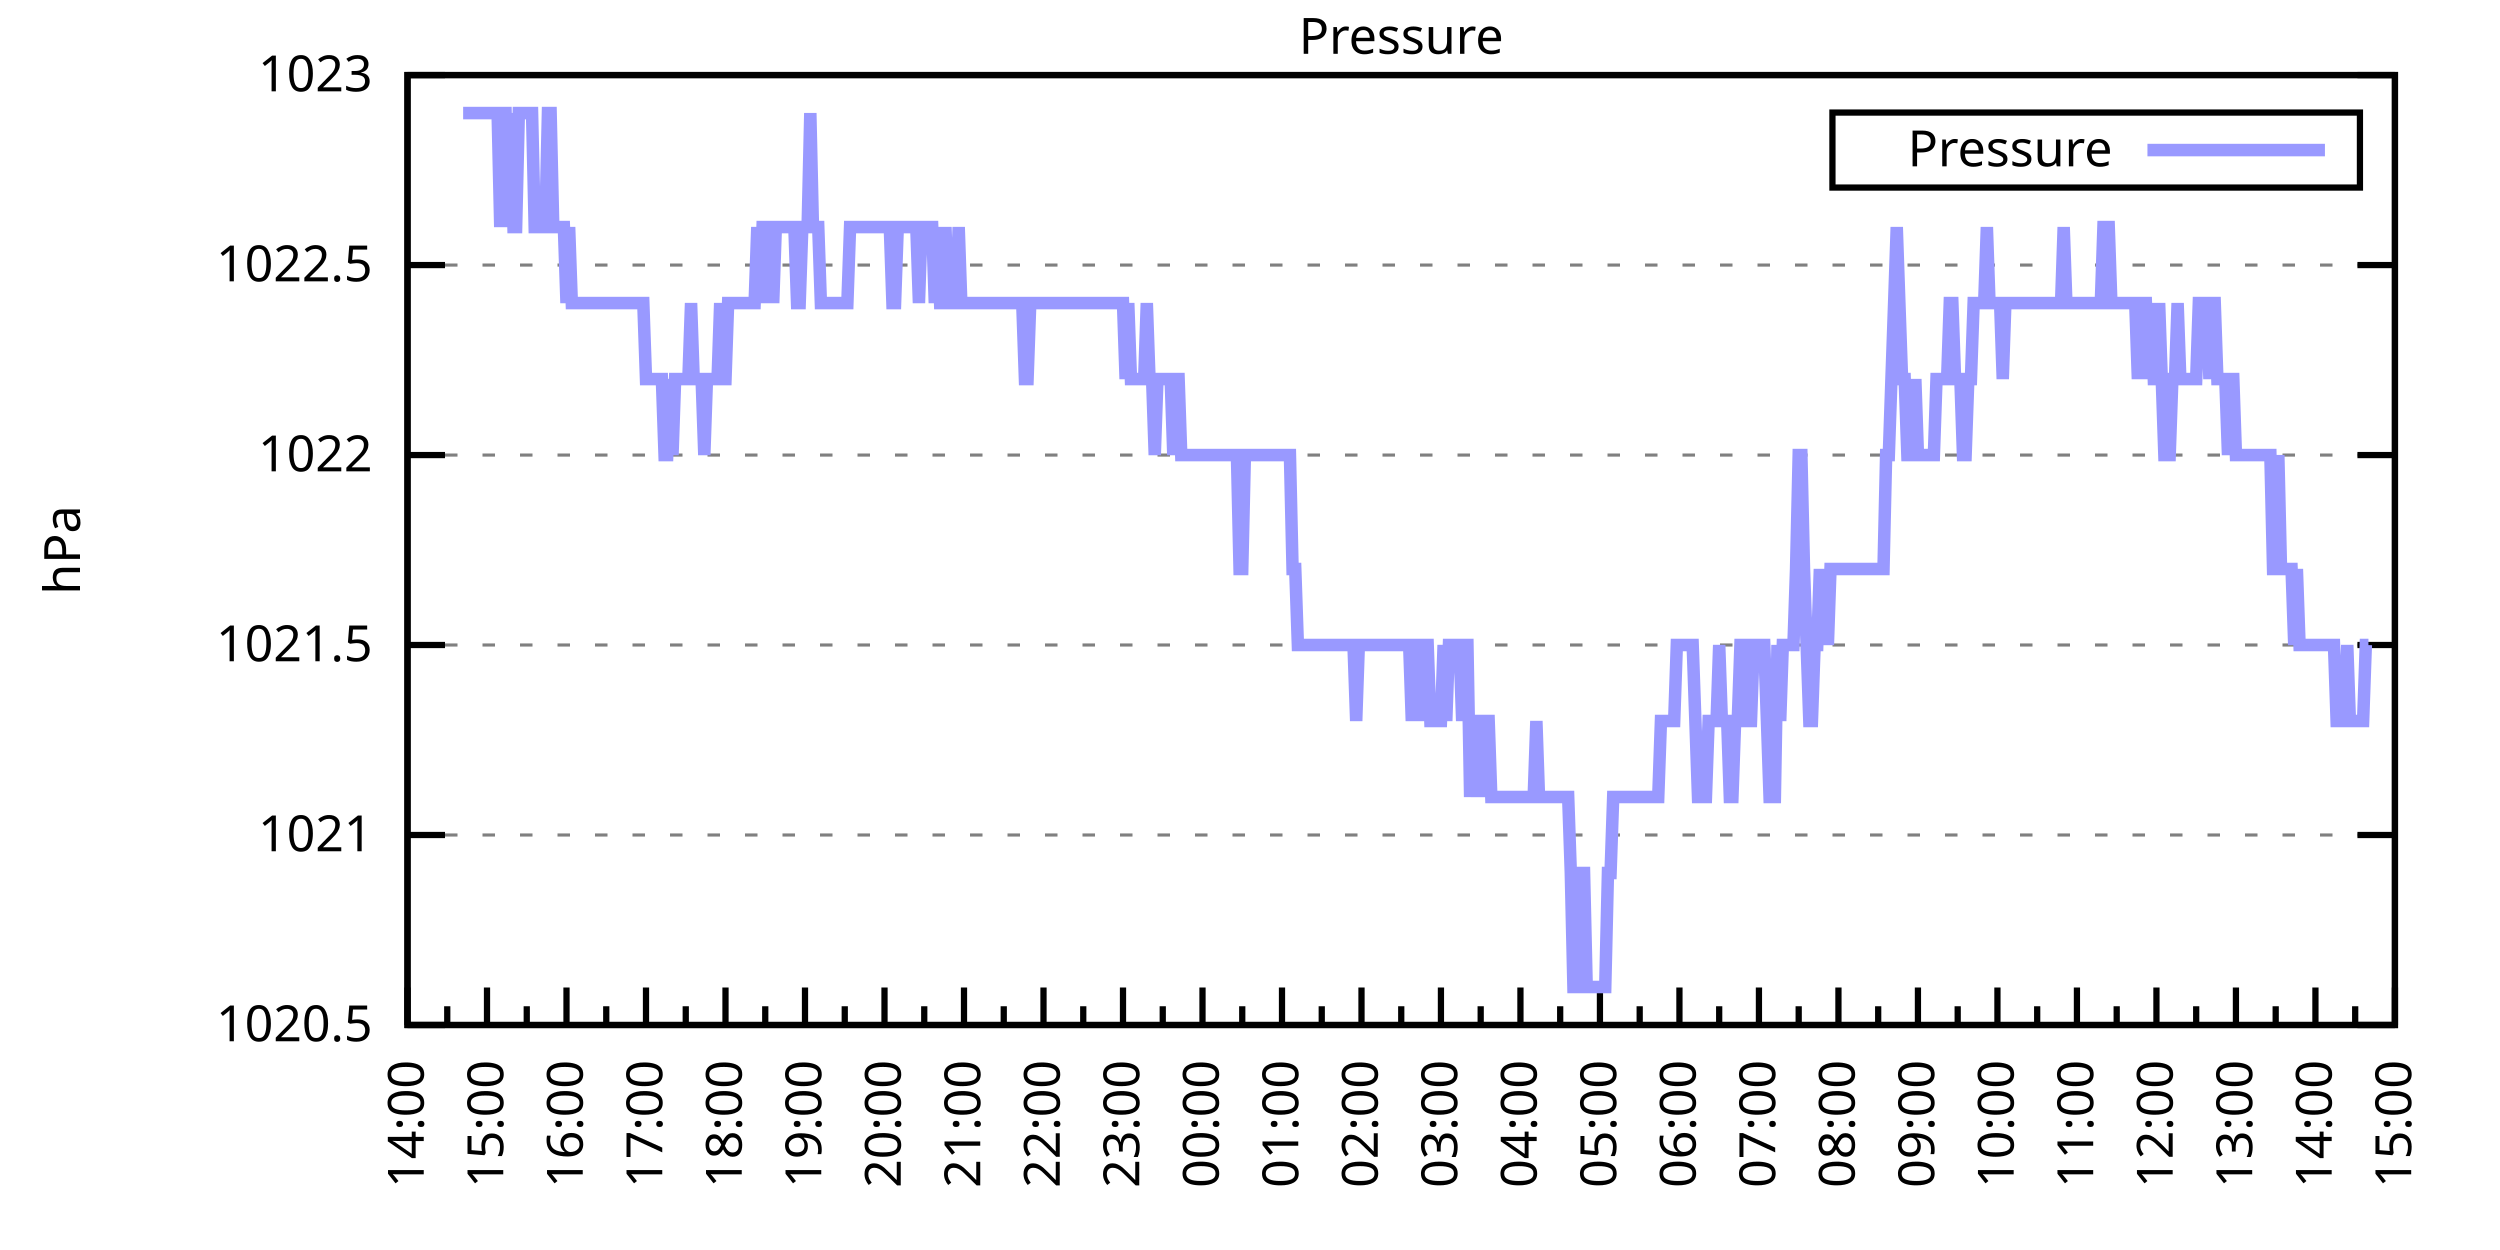
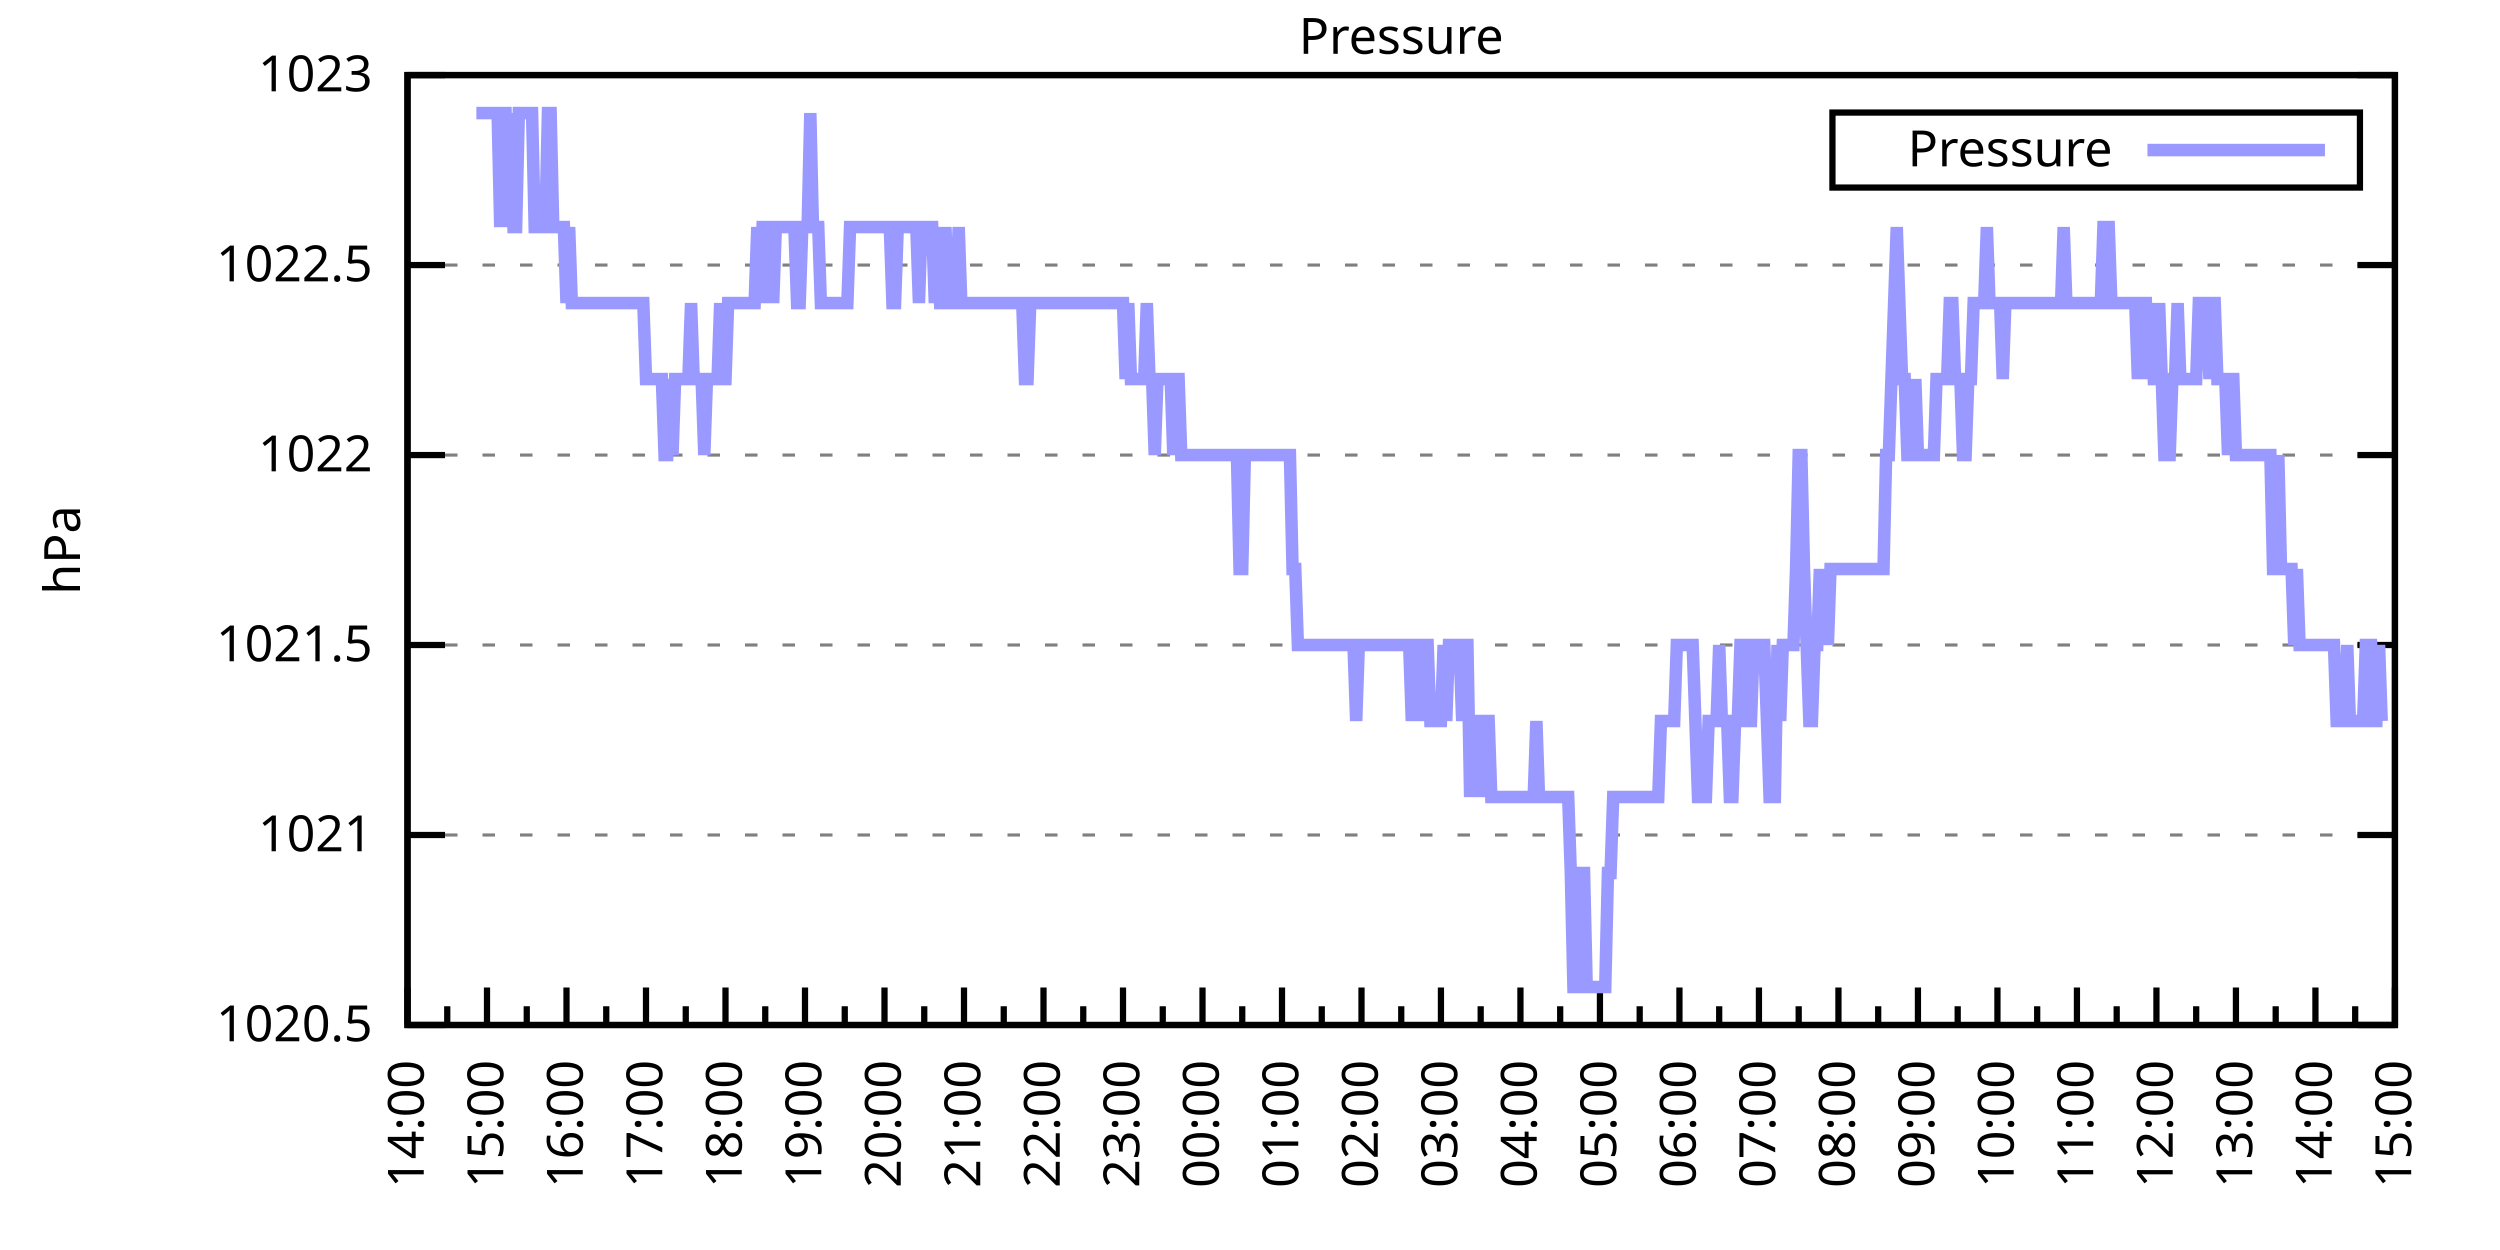
<svg xmlns="http://www.w3.org/2000/svg" xmlns:xlink="http://www.w3.org/1999/xlink" width="400" height="200" viewBox="0 0 400 200">
  <g id="gnuplot_canvas">
    <rect x="0" y="0" width="400" height="200" fill="none" />
    <defs>
      <circle id="gpDot" r="0.5" stroke-width="0.5" stroke="currentColor" />
      <path id="gpPt0" stroke-width="0.333" stroke="currentColor" d="M-1,0 h2 M0,-1 v2" />
      <path id="gpPt1" stroke-width="0.333" stroke="currentColor" d="M-1,-1 L1,1 M1,-1 L-1,1" />
      <path id="gpPt2" stroke-width="0.333" stroke="currentColor" d="M-1,0 L1,0 M0,-1 L0,1 M-1,-1 L1,1 M-1,1 L1,-1" />
      <rect id="gpPt3" stroke-width="0.333" stroke="currentColor" x="-1" y="-1" width="2" height="2" />
      <rect id="gpPt4" stroke-width="0.333" stroke="currentColor" fill="currentColor" x="-1" y="-1" width="2" height="2" />
      <circle id="gpPt5" stroke-width="0.333" stroke="currentColor" cx="0" cy="0" r="1" />
      <use xlink:href="#gpPt5" id="gpPt6" fill="currentColor" stroke="none" />
      <path id="gpPt7" stroke-width="0.333" stroke="currentColor" d="M0,-1.33 L-1.33,0.67 L1.33,0.67 z" />
      <use xlink:href="#gpPt7" id="gpPt8" fill="currentColor" stroke="none" />
      <use xlink:href="#gpPt7" id="gpPt9" stroke="currentColor" transform="rotate(180)" />
      <use xlink:href="#gpPt9" id="gpPt10" fill="currentColor" stroke="none" />
      <use xlink:href="#gpPt3" id="gpPt11" stroke="currentColor" transform="rotate(45)" />
      <use xlink:href="#gpPt11" id="gpPt12" fill="currentColor" stroke="none" />
      <path id="gpPt13" stroke-width="0.333" stroke="currentColor" d="M0,1.330 L1.265,0.411 L0.782,-1.067 L-0.782,-1.076 L-1.265,0.411 z" />
      <use xlink:href="#gpPt13" id="gpPt14" fill="currentColor" stroke="none" />
      <filter id="textbox" filterUnits="objectBoundingBox" x="0" y="0" height="1" width="1">
        <feFlood flood-color="white" flood-opacity="1" result="bgnd" />
        <feComposite in="SourceGraphic" in2="bgnd" operator="atop" />
      </filter>
      <filter id="greybox" filterUnits="objectBoundingBox" x="0" y="0" height="1" width="1">
        <feFlood flood-color="lightgrey" flood-opacity="1" result="grey" />
        <feComposite in="SourceGraphic" in2="grey" operator="atop" />
      </filter>
    </defs>
    <g fill="none" color="white" stroke="currentColor" stroke-width="1.00" stroke-linecap="butt" stroke-linejoin="miter">
</g>
    <g fill="none" color="black" stroke="currentColor" stroke-width="1.00" stroke-linecap="butt" stroke-linejoin="miter">
      <g stroke="none" shape-rendering="crispEdges">
        <polygon fill="rgb(255, 255, 255)" points="65.20,164.00 383.18,164.00 383.18,12.02 65.20,12.02 " />
      </g>
    </g>
    <g fill="none" color="black" stroke="currentColor" stroke-width="1.00" stroke-linecap="butt" stroke-linejoin="miter">
</g>
    <g fill="none" color="black" stroke="black" stroke-width="0.50" stroke-linecap="butt" stroke-linejoin="miter">
</g>
    <g fill="none" color="gray" stroke="currentColor" stroke-width="0.50" stroke-linecap="butt" stroke-linejoin="miter">
      <path stroke="gray" stroke-dasharray="2,4" class="gridline" d="M65.20,164.00 L383.19,164.00  " />
    </g>
    <g fill="none" color="gray" stroke="gray" stroke-width="1.00" stroke-linecap="butt" stroke-linejoin="miter">
</g>
    <g fill="none" color="black" stroke="currentColor" stroke-width="1.00" stroke-linecap="butt" stroke-linejoin="miter">
      <path stroke="black" d="M65.20,164.00 L71.20,164.00 M383.19,164.00 L377.19,164.00  " />
      <g transform="translate(59.60,166.60)" stroke="none" fill="black" font-family="Sans" font-size="8.00" text-anchor="end">
        <text>
          <tspan font-family="Sans"> 1020.5</tspan>
        </text>
      </g>
    </g>
    <g fill="none" color="black" stroke="currentColor" stroke-width="1.00" stroke-linecap="butt" stroke-linejoin="miter">
</g>
    <g fill="none" color="black" stroke="black" stroke-width="0.50" stroke-linecap="butt" stroke-linejoin="miter">
</g>
    <g fill="none" color="gray" stroke="currentColor" stroke-width="0.50" stroke-linecap="butt" stroke-linejoin="miter">
      <path stroke="gray" stroke-dasharray="2,4" class="gridline" d="M65.20,133.60 L383.19,133.60  " />
    </g>
    <g fill="none" color="gray" stroke="gray" stroke-width="1.00" stroke-linecap="butt" stroke-linejoin="miter">
</g>
    <g fill="none" color="black" stroke="currentColor" stroke-width="1.00" stroke-linecap="butt" stroke-linejoin="miter">
      <path stroke="black" d="M65.20,133.60 L71.20,133.60 M383.19,133.60 L377.19,133.60  " />
      <g transform="translate(59.60,136.20)" stroke="none" fill="black" font-family="Sans" font-size="8.00" text-anchor="end">
        <text>
          <tspan font-family="Sans"> 1021</tspan>
        </text>
      </g>
    </g>
    <g fill="none" color="black" stroke="currentColor" stroke-width="1.00" stroke-linecap="butt" stroke-linejoin="miter">
</g>
    <g fill="none" color="black" stroke="black" stroke-width="0.50" stroke-linecap="butt" stroke-linejoin="miter">
</g>
    <g fill="none" color="gray" stroke="currentColor" stroke-width="0.50" stroke-linecap="butt" stroke-linejoin="miter">
      <path stroke="gray" stroke-dasharray="2,4" class="gridline" d="M65.20,103.20 L383.19,103.20  " />
    </g>
    <g fill="none" color="gray" stroke="gray" stroke-width="1.00" stroke-linecap="butt" stroke-linejoin="miter">
</g>
    <g fill="none" color="black" stroke="currentColor" stroke-width="1.00" stroke-linecap="butt" stroke-linejoin="miter">
      <path stroke="black" d="M65.20,103.20 L71.20,103.20 M383.19,103.20 L377.19,103.20  " />
      <g transform="translate(59.60,105.80)" stroke="none" fill="black" font-family="Sans" font-size="8.00" text-anchor="end">
        <text>
          <tspan font-family="Sans"> 1021.5</tspan>
        </text>
      </g>
    </g>
    <g fill="none" color="black" stroke="currentColor" stroke-width="1.00" stroke-linecap="butt" stroke-linejoin="miter">
</g>
    <g fill="none" color="black" stroke="black" stroke-width="0.50" stroke-linecap="butt" stroke-linejoin="miter">
</g>
    <g fill="none" color="gray" stroke="currentColor" stroke-width="0.50" stroke-linecap="butt" stroke-linejoin="miter">
      <path stroke="gray" stroke-dasharray="2,4" class="gridline" d="M65.20,72.81 L383.19,72.81  " />
    </g>
    <g fill="none" color="gray" stroke="gray" stroke-width="1.00" stroke-linecap="butt" stroke-linejoin="miter">
</g>
    <g fill="none" color="black" stroke="currentColor" stroke-width="1.00" stroke-linecap="butt" stroke-linejoin="miter">
      <path stroke="black" d="M65.20,72.81 L71.20,72.81 M383.19,72.81 L377.19,72.81  " />
      <g transform="translate(59.60,75.41)" stroke="none" fill="black" font-family="Sans" font-size="8.00" text-anchor="end">
        <text>
          <tspan font-family="Sans"> 1022</tspan>
        </text>
      </g>
    </g>
    <g fill="none" color="black" stroke="currentColor" stroke-width="1.00" stroke-linecap="butt" stroke-linejoin="miter">
</g>
    <g fill="none" color="black" stroke="black" stroke-width="0.50" stroke-linecap="butt" stroke-linejoin="miter">
</g>
    <g fill="none" color="gray" stroke="currentColor" stroke-width="0.50" stroke-linecap="butt" stroke-linejoin="miter">
      <path stroke="gray" stroke-dasharray="2,4" class="gridline" d="M65.20,42.41 L383.19,42.41  " />
    </g>
    <g fill="none" color="gray" stroke="gray" stroke-width="1.00" stroke-linecap="butt" stroke-linejoin="miter">
</g>
    <g fill="none" color="black" stroke="currentColor" stroke-width="1.00" stroke-linecap="butt" stroke-linejoin="miter">
      <path stroke="black" d="M65.20,42.41 L71.20,42.41 M383.19,42.41 L377.19,42.41  " />
      <g transform="translate(59.60,45.01)" stroke="none" fill="black" font-family="Sans" font-size="8.00" text-anchor="end">
        <text>
          <tspan font-family="Sans"> 1022.5</tspan>
        </text>
      </g>
    </g>
    <g fill="none" color="black" stroke="currentColor" stroke-width="1.00" stroke-linecap="butt" stroke-linejoin="miter">
</g>
    <g fill="none" color="black" stroke="black" stroke-width="0.50" stroke-linecap="butt" stroke-linejoin="miter">
</g>
    <g fill="none" color="gray" stroke="currentColor" stroke-width="0.50" stroke-linecap="butt" stroke-linejoin="miter">
      <path stroke="gray" stroke-dasharray="2,4" class="gridline" d="M65.20,12.01 L383.19,12.01  " />
    </g>
    <g fill="none" color="gray" stroke="gray" stroke-width="1.00" stroke-linecap="butt" stroke-linejoin="miter">
</g>
    <g fill="none" color="black" stroke="currentColor" stroke-width="1.00" stroke-linecap="butt" stroke-linejoin="miter">
      <path stroke="black" d="M65.20,12.01 L71.20,12.01 M383.19,12.01 L377.19,12.01  " />
      <g transform="translate(59.60,14.61)" stroke="none" fill="black" font-family="Sans" font-size="8.00" text-anchor="end">
        <text>
          <tspan font-family="Sans"> 1023</tspan>
        </text>
      </g>
    </g>
    <g fill="none" color="black" stroke="currentColor" stroke-width="1.00" stroke-linecap="butt" stroke-linejoin="miter">
      <path stroke="black" d="M65.20,164.00 L65.20,158.00  " />
      <g transform="translate(67.80,169.60) rotate(270)" stroke="none" fill="black" font-family="Sans" font-size="8.00" text-anchor="end">
        <text>
          <tspan font-family="Sans">14:00</tspan>
        </text>
      </g>
    </g>
    <g fill="none" color="black" stroke="currentColor" stroke-width="1.00" stroke-linecap="butt" stroke-linejoin="miter">
      <path stroke="black" d="M71.56,164.00 L71.56,161.00 M77.92,164.00 L77.92,158.00  " />
      <g transform="translate(80.52,169.60) rotate(270)" stroke="none" fill="black" font-family="Sans" font-size="8.00" text-anchor="end">
        <text>
          <tspan font-family="Sans">15:00</tspan>
        </text>
      </g>
    </g>
    <g fill="none" color="black" stroke="currentColor" stroke-width="1.00" stroke-linecap="butt" stroke-linejoin="miter">
      <path stroke="black" d="M84.28,164.00 L84.28,161.00 M90.64,164.00 L90.64,158.00  " />
      <g transform="translate(93.24,169.60) rotate(270)" stroke="none" fill="black" font-family="Sans" font-size="8.00" text-anchor="end">
        <text>
          <tspan font-family="Sans">16:00</tspan>
        </text>
      </g>
    </g>
    <g fill="none" color="black" stroke="currentColor" stroke-width="1.00" stroke-linecap="butt" stroke-linejoin="miter">
      <path stroke="black" d="M97.00,164.00 L97.00,161.00 M103.36,164.00 L103.36,158.00  " />
      <g transform="translate(105.96,169.60) rotate(270)" stroke="none" fill="black" font-family="Sans" font-size="8.00" text-anchor="end">
        <text>
          <tspan font-family="Sans">17:00</tspan>
        </text>
      </g>
    </g>
    <g fill="none" color="black" stroke="currentColor" stroke-width="1.00" stroke-linecap="butt" stroke-linejoin="miter">
      <path stroke="black" d="M109.72,164.00 L109.72,161.00 M116.08,164.00 L116.08,158.00  " />
      <g transform="translate(118.68,169.60) rotate(270)" stroke="none" fill="black" font-family="Sans" font-size="8.00" text-anchor="end">
        <text>
          <tspan font-family="Sans">18:00</tspan>
        </text>
      </g>
    </g>
    <g fill="none" color="black" stroke="currentColor" stroke-width="1.00" stroke-linecap="butt" stroke-linejoin="miter">
      <path stroke="black" d="M122.44,164.00 L122.44,161.00 M128.80,164.00 L128.80,158.00  " />
      <g transform="translate(131.40,169.60) rotate(270)" stroke="none" fill="black" font-family="Sans" font-size="8.00" text-anchor="end">
        <text>
          <tspan font-family="Sans">19:00</tspan>
        </text>
      </g>
    </g>
    <g fill="none" color="black" stroke="currentColor" stroke-width="1.00" stroke-linecap="butt" stroke-linejoin="miter">
      <path stroke="black" d="M135.16,164.00 L135.16,161.00 M141.52,164.00 L141.52,158.00  " />
      <g transform="translate(144.12,169.60) rotate(270)" stroke="none" fill="black" font-family="Sans" font-size="8.00" text-anchor="end">
        <text>
          <tspan font-family="Sans">20:00</tspan>
        </text>
      </g>
    </g>
    <g fill="none" color="black" stroke="currentColor" stroke-width="1.00" stroke-linecap="butt" stroke-linejoin="miter">
      <path stroke="black" d="M147.88,164.00 L147.88,161.00 M154.24,164.00 L154.24,158.00  " />
      <g transform="translate(156.84,169.60) rotate(270)" stroke="none" fill="black" font-family="Sans" font-size="8.00" text-anchor="end">
        <text>
          <tspan font-family="Sans">21:00</tspan>
        </text>
      </g>
    </g>
    <g fill="none" color="black" stroke="currentColor" stroke-width="1.00" stroke-linecap="butt" stroke-linejoin="miter">
      <path stroke="black" d="M160.60,164.00 L160.60,161.00 M166.96,164.00 L166.96,158.00  " />
      <g transform="translate(169.56,169.60) rotate(270)" stroke="none" fill="black" font-family="Sans" font-size="8.00" text-anchor="end">
        <text>
          <tspan font-family="Sans">22:00</tspan>
        </text>
      </g>
    </g>
    <g fill="none" color="black" stroke="currentColor" stroke-width="1.00" stroke-linecap="butt" stroke-linejoin="miter">
      <path stroke="black" d="M173.32,164.00 L173.32,161.00 M179.68,164.00 L179.68,158.00  " />
      <g transform="translate(182.28,169.60) rotate(270)" stroke="none" fill="black" font-family="Sans" font-size="8.00" text-anchor="end">
        <text>
          <tspan font-family="Sans">23:00</tspan>
        </text>
      </g>
    </g>
    <g fill="none" color="black" stroke="currentColor" stroke-width="1.00" stroke-linecap="butt" stroke-linejoin="miter">
      <path stroke="black" d="M186.04,164.00 L186.04,161.00 M192.40,164.00 L192.40,158.00  " />
      <g transform="translate(195.00,169.60) rotate(270)" stroke="none" fill="black" font-family="Sans" font-size="8.00" text-anchor="end">
        <text>
          <tspan font-family="Sans">00:00</tspan>
        </text>
      </g>
    </g>
    <g fill="none" color="black" stroke="currentColor" stroke-width="1.00" stroke-linecap="butt" stroke-linejoin="miter">
      <path stroke="black" d="M198.76,164.00 L198.76,161.00 M205.12,164.00 L205.12,158.00  " />
      <g transform="translate(207.72,169.60) rotate(270)" stroke="none" fill="black" font-family="Sans" font-size="8.00" text-anchor="end">
        <text>
          <tspan font-family="Sans">01:00</tspan>
        </text>
      </g>
    </g>
    <g fill="none" color="black" stroke="currentColor" stroke-width="1.00" stroke-linecap="butt" stroke-linejoin="miter">
      <path stroke="black" d="M211.48,164.00 L211.48,161.00 M217.84,164.00 L217.84,158.00  " />
      <g transform="translate(220.44,169.60) rotate(270)" stroke="none" fill="black" font-family="Sans" font-size="8.00" text-anchor="end">
        <text>
          <tspan font-family="Sans">02:00</tspan>
        </text>
      </g>
    </g>
    <g fill="none" color="black" stroke="currentColor" stroke-width="1.00" stroke-linecap="butt" stroke-linejoin="miter">
      <path stroke="black" d="M224.20,164.00 L224.20,161.00 M230.55,164.00 L230.55,158.00  " />
      <g transform="translate(233.15,169.60) rotate(270)" stroke="none" fill="black" font-family="Sans" font-size="8.00" text-anchor="end">
        <text>
          <tspan font-family="Sans">03:00</tspan>
        </text>
      </g>
    </g>
    <g fill="none" color="black" stroke="currentColor" stroke-width="1.00" stroke-linecap="butt" stroke-linejoin="miter">
      <path stroke="black" d="M236.91,164.00 L236.91,161.00 M243.27,164.00 L243.27,158.00  " />
      <g transform="translate(245.87,169.60) rotate(270)" stroke="none" fill="black" font-family="Sans" font-size="8.00" text-anchor="end">
        <text>
          <tspan font-family="Sans">04:00</tspan>
        </text>
      </g>
    </g>
    <g fill="none" color="black" stroke="currentColor" stroke-width="1.00" stroke-linecap="butt" stroke-linejoin="miter">
      <path stroke="black" d="M249.63,164.00 L249.63,161.00 M255.99,164.00 L255.99,158.00  " />
      <g transform="translate(258.59,169.60) rotate(270)" stroke="none" fill="black" font-family="Sans" font-size="8.00" text-anchor="end">
        <text>
          <tspan font-family="Sans">05:00</tspan>
        </text>
      </g>
    </g>
    <g fill="none" color="black" stroke="currentColor" stroke-width="1.00" stroke-linecap="butt" stroke-linejoin="miter">
      <path stroke="black" d="M262.35,164.00 L262.35,161.00 M268.71,164.00 L268.71,158.00  " />
      <g transform="translate(271.31,169.60) rotate(270)" stroke="none" fill="black" font-family="Sans" font-size="8.00" text-anchor="end">
        <text>
          <tspan font-family="Sans">06:00</tspan>
        </text>
      </g>
    </g>
    <g fill="none" color="black" stroke="currentColor" stroke-width="1.00" stroke-linecap="butt" stroke-linejoin="miter">
      <path stroke="black" d="M275.07,164.00 L275.07,161.00 M281.43,164.00 L281.43,158.00  " />
      <g transform="translate(284.03,169.60) rotate(270)" stroke="none" fill="black" font-family="Sans" font-size="8.00" text-anchor="end">
        <text>
          <tspan font-family="Sans">07:00</tspan>
        </text>
      </g>
    </g>
    <g fill="none" color="black" stroke="currentColor" stroke-width="1.00" stroke-linecap="butt" stroke-linejoin="miter">
      <path stroke="black" d="M287.79,164.00 L287.79,161.00 M294.15,164.00 L294.15,158.00  " />
      <g transform="translate(296.75,169.60) rotate(270)" stroke="none" fill="black" font-family="Sans" font-size="8.00" text-anchor="end">
        <text>
          <tspan font-family="Sans">08:00</tspan>
        </text>
      </g>
    </g>
    <g fill="none" color="black" stroke="currentColor" stroke-width="1.00" stroke-linecap="butt" stroke-linejoin="miter">
      <path stroke="black" d="M300.51,164.00 L300.51,161.00 M306.87,164.00 L306.87,158.00  " />
      <g transform="translate(309.47,169.60) rotate(270)" stroke="none" fill="black" font-family="Sans" font-size="8.00" text-anchor="end">
        <text>
          <tspan font-family="Sans">09:00</tspan>
        </text>
      </g>
    </g>
    <g fill="none" color="black" stroke="currentColor" stroke-width="1.00" stroke-linecap="butt" stroke-linejoin="miter">
      <path stroke="black" d="M313.23,164.00 L313.23,161.00 M319.59,164.00 L319.59,158.00  " />
      <g transform="translate(322.19,169.60) rotate(270)" stroke="none" fill="black" font-family="Sans" font-size="8.00" text-anchor="end">
        <text>
          <tspan font-family="Sans">10:00</tspan>
        </text>
      </g>
    </g>
    <g fill="none" color="black" stroke="currentColor" stroke-width="1.00" stroke-linecap="butt" stroke-linejoin="miter">
      <path stroke="black" d="M325.95,164.00 L325.95,161.00 M332.31,164.00 L332.31,158.00  " />
      <g transform="translate(334.91,169.60) rotate(270)" stroke="none" fill="black" font-family="Sans" font-size="8.00" text-anchor="end">
        <text>
          <tspan font-family="Sans">11:00</tspan>
        </text>
      </g>
    </g>
    <g fill="none" color="black" stroke="currentColor" stroke-width="1.00" stroke-linecap="butt" stroke-linejoin="miter">
      <path stroke="black" d="M338.67,164.00 L338.67,161.00 M345.03,164.00 L345.03,158.00  " />
      <g transform="translate(347.63,169.60) rotate(270)" stroke="none" fill="black" font-family="Sans" font-size="8.00" text-anchor="end">
        <text>
          <tspan font-family="Sans">12:00</tspan>
        </text>
      </g>
    </g>
    <g fill="none" color="black" stroke="currentColor" stroke-width="1.00" stroke-linecap="butt" stroke-linejoin="miter">
      <path stroke="black" d="M351.39,164.00 L351.39,161.00 M357.75,164.00 L357.75,158.00  " />
      <g transform="translate(360.35,169.60) rotate(270)" stroke="none" fill="black" font-family="Sans" font-size="8.00" text-anchor="end">
        <text>
          <tspan font-family="Sans">13:00</tspan>
        </text>
      </g>
    </g>
    <g fill="none" color="black" stroke="currentColor" stroke-width="1.00" stroke-linecap="butt" stroke-linejoin="miter">
      <path stroke="black" d="M364.11,164.00 L364.11,161.00 M370.47,164.00 L370.47,158.00  " />
      <g transform="translate(373.07,169.60) rotate(270)" stroke="none" fill="black" font-family="Sans" font-size="8.00" text-anchor="end">
        <text>
          <tspan font-family="Sans">14:00</tspan>
        </text>
      </g>
    </g>
    <g fill="none" color="black" stroke="currentColor" stroke-width="1.00" stroke-linecap="butt" stroke-linejoin="miter">
      <path stroke="black" d="M376.83,164.00 L376.83,161.00 M383.19,164.00 L383.19,158.00  " />
      <g transform="translate(385.79,169.60) rotate(270)" stroke="none" fill="black" font-family="Sans" font-size="8.00" text-anchor="end">
        <text>
          <tspan font-family="Sans">15:00</tspan>
        </text>
      </g>
    </g>
    <g fill="none" color="black" stroke="currentColor" stroke-width="1.00" stroke-linecap="butt" stroke-linejoin="miter">
</g>
    <g fill="none" color="black" stroke="currentColor" stroke-width="1.00" stroke-linecap="butt" stroke-linejoin="miter">
      <path stroke="black" d="M65.20,12.01 L65.20,164.00 L383.19,164.00 L383.19,12.01 L65.20,12.01 Z  " />
    </g>
    <g fill="none" color="black" stroke="currentColor" stroke-width="1.00" stroke-linecap="butt" stroke-linejoin="miter">
      <g transform="translate(12.80,88.01) rotate(270)" stroke="none" fill="black" font-family="Sans" font-size="8.00" text-anchor="middle">
        <text>
          <tspan font-family="Sans">hPa</tspan>
        </text>
      </g>
    </g>
    <g fill="none" color="black" stroke="currentColor" stroke-width="1.00" stroke-linecap="butt" stroke-linejoin="miter">
</g>
    <g fill="none" color="black" stroke="currentColor" stroke-width="1.00" stroke-linecap="butt" stroke-linejoin="miter">
      <path stroke="black" d="M293.19,30.01 L293.19,18.01 L377.59,18.01 L377.59,30.01 L293.19,30.01 Z  " />
    </g>
    <g id="Pressure_plot_1">
      <g fill="none" color="white" stroke="black" stroke-width="2.00" stroke-linecap="butt" stroke-linejoin="miter">
</g>
      <g fill="none" color="black" stroke="currentColor" stroke-width="2.00" stroke-linecap="butt" stroke-linejoin="miter">
        <g transform="translate(337.99,26.61)" stroke="none" fill="black" font-family="Sans" font-size="8.00" text-anchor="end">
          <text>
            <tspan font-family="Sans">Pressure</tspan>
          </text>
        </g>
      </g>
      <g fill="none" color="black" stroke="currentColor" stroke-width="2.00" stroke-linecap="butt" stroke-linejoin="miter">
-         <path stroke="rgb(153, 153, 255)" d="M343.59,24.01 L371.99,24.01 M74.10,18.09 L74.53,18.09 L74.95,18.09 L75.38,18.09 L75.80,18.09 L76.22,18.09   L76.65,18.09 L77.07,18.09 L77.50,18.09 L77.92,18.09 L78.34,18.09 L78.77,18.09 L79.19,18.09 L79.62,18.09   L80.04,36.33 L80.46,18.09 L80.89,18.09 L81.31,36.33 L81.74,18.09 L82.16,36.33 L82.58,36.33 L83.01,18.09   L83.43,18.09 L83.86,18.09 L84.28,18.09 L84.70,18.09 L85.13,18.09 L85.55,36.33 L85.98,36.33 L86.40,36.33   L86.82,36.33 L87.25,36.33 L87.67,18.09 L88.10,18.09 L88.52,36.33 L88.94,36.33 L89.37,36.33 L89.79,36.33   L90.22,36.33 L90.64,48.49 L91.06,36.33 L91.49,48.49 L91.91,48.49 L92.34,48.49 L92.76,48.49 L93.18,48.49   L93.61,48.49 L94.03,48.49 L94.46,48.49 L94.88,48.49 L95.30,48.49 L95.73,48.49 L96.15,48.49 L96.58,48.49   L97.00,48.49 L97.42,48.49 L97.85,48.49 L98.27,48.49 L98.69,48.49 L99.12,48.49 L99.54,48.49 L99.97,48.49   L100.39,48.49 L100.81,48.49 L101.24,48.49 L101.66,48.49 L102.09,48.49 L102.51,48.49 L102.93,48.49 L103.36,60.65   L103.78,60.65 L104.21,60.65 L104.63,60.65 L105.05,60.65 L105.48,60.65 L105.90,60.65 L106.33,72.81 L106.75,72.81   L107.17,60.65 L107.60,72.81 L108.02,60.65 L108.45,60.65 L108.87,60.65 L109.29,60.65 L109.72,60.65 L110.14,60.65   L110.57,48.49 L110.99,60.65 L111.41,60.65 L111.84,60.65 L112.26,60.65 L112.69,72.81 L113.11,60.65 L113.53,60.65   L113.96,60.65 L114.38,60.65 L114.81,60.65 L115.23,48.49 L115.65,60.65 L116.08,60.65 L116.50,48.49 L116.93,48.49   L117.35,48.49 L117.77,48.49 L118.20,48.49 L118.62,48.49 L119.05,48.49 L119.47,48.49 L119.89,48.49 L120.32,48.49   L120.74,48.49 L121.17,36.33 L121.59,48.49 L122.01,36.33 L122.44,36.33 L122.86,48.49 L123.29,36.33 L123.71,48.49   L124.13,36.33 L124.56,36.33 L124.98,36.33 L125.41,36.33 L125.83,36.33 L126.25,36.33 L126.68,36.33 L127.10,36.33   L127.53,48.49 L127.95,48.49 L128.37,36.33 L128.80,36.33 L129.22,36.33 L129.65,18.09 L130.07,36.33 L130.49,36.33   L130.92,36.33 L131.34,48.49 L131.77,48.49 L132.19,48.49 L132.61,48.49 L133.04,48.49 L133.46,48.49 L133.89,48.49   L134.31,48.49 L134.73,48.49 L135.16,48.49 L135.58,48.49 L136.01,36.33 L136.43,36.33 L136.85,36.33 L137.28,36.33   L137.70,36.33 L138.13,36.33 L138.55,36.33 L138.97,36.33 L139.40,36.33 L139.82,36.33 L140.25,36.33 L140.67,36.33   L141.09,36.33 L141.52,36.33 L141.94,36.33 L142.37,36.33 L142.79,48.49 L143.21,48.49 L143.64,36.33 L144.06,36.33   L144.49,36.33 L144.91,36.33 L145.33,36.33 L145.76,36.33 L146.18,36.33 L146.61,36.33 L147.03,48.49 L147.45,36.33   L147.88,36.33 L148.30,36.33 L148.73,36.33 L149.15,36.33 L149.57,48.49 L150.00,36.33 L150.42,48.49 L150.85,48.49   L151.27,36.33 L151.69,48.49 L152.12,48.49 L152.54,48.49 L152.97,48.49 L153.39,36.33 L153.81,48.49 L154.24,48.49   L154.66,48.49 L155.09,48.49 L155.51,48.49 L155.93,48.49 L156.36,48.49 L156.78,48.49 L157.21,48.49 L157.63,48.49   L158.05,48.49 L158.48,48.49 L158.90,48.49 L159.33,48.49 L159.75,48.49 L160.17,48.49 L160.60,48.49 L161.02,48.49   L161.44,48.49 L161.87,48.49 L162.29,48.49 L162.72,48.49 L163.14,48.49 L163.56,48.49 L163.99,60.65 L164.41,60.65   L164.84,48.49 L165.26,48.49 L165.68,48.49 L166.11,48.49 L166.53,48.49 L166.96,48.49 L167.38,48.49 L167.80,48.49   L168.23,48.49 L168.65,48.49 L169.08,48.49 L169.50,48.49 L169.92,48.49 L170.35,48.49 L170.77,48.49 L171.20,48.49   L171.62,48.49 L172.04,48.49 L172.47,48.49 L172.89,48.49 L173.32,48.49 L173.74,48.49 L174.16,48.49 L174.59,48.49   L175.01,48.49 L175.44,48.49 L175.86,48.49 L176.28,48.49 L176.71,48.49 L177.13,48.49 L177.56,48.49 L177.98,48.49   L178.40,48.49 L178.83,48.49 L179.25,48.49 L179.68,48.49 L180.10,60.65 L180.52,48.49 L180.95,60.65 L181.37,60.65   L181.80,60.65 L182.22,60.65 L182.64,60.65 L183.07,60.65 L183.49,48.49 L183.92,60.65 L184.34,60.65 L184.76,72.81   L185.19,60.65 L185.61,60.65 L186.04,60.65 L186.46,60.65 L186.88,60.65 L187.31,60.65 L187.73,72.81 L188.16,60.65   L188.58,60.65 L189.00,72.81 L189.43,72.81 L189.85,72.81 L190.28,72.81 L190.70,72.81 L191.12,72.81 L191.55,72.81   L191.97,72.81 L192.40,72.81 L192.82,72.81 L193.24,72.81 L193.67,72.81 L194.09,72.81 L194.52,72.81 L194.94,72.81   L195.36,72.81 L195.79,72.81 L196.21,72.81 L196.64,72.81 L197.06,72.81 L197.48,72.81 L197.91,72.81 L198.33,91.04   L198.76,91.04 L199.18,72.81 L199.60,72.81 L200.03,72.81 L200.45,72.81 L200.88,72.81 L201.30,72.81 L201.72,72.81   L202.15,72.81 L202.57,72.81 L203.00,72.81 L203.42,72.81 L203.84,72.81 L204.27,72.81 L204.69,72.81 L205.12,72.81   L205.54,72.81 L205.96,72.81 L206.39,72.81 L206.81,91.04 L207.24,91.04 L207.66,103.20 L208.08,103.20 L208.51,103.20   L208.93,103.20 L209.36,103.20 L209.78,103.20 L210.20,103.20 L210.63,103.20 L211.05,103.20 L211.48,103.20 L211.90,103.20   L212.32,103.20 L212.75,103.20 L213.17,103.20 L213.60,103.20 L214.02,103.20 L214.44,103.20 L214.87,103.20 L215.29,103.20   L215.72,103.20 L216.14,103.20 L216.56,103.20 L216.99,115.36 L217.41,103.20 L217.84,103.20 L218.26,103.20 L218.68,103.20   L219.11,103.20 L219.53,103.20 L219.96,103.20 L220.38,103.20 L220.80,103.20 L221.23,103.20 L221.65,103.20 L222.08,103.20   L222.50,103.20 L222.92,103.20 L223.35,103.20 L223.77,103.20 L224.20,103.20 L224.62,103.20 L225.04,103.20 L225.47,103.20   L225.89,115.36 L226.31,103.20 L226.74,103.20 L227.16,115.36 L227.59,103.20 L228.01,103.20 L228.43,103.20 L228.86,115.36   L229.28,115.36 L229.71,115.36 L230.13,115.36 L230.55,115.36 L230.98,103.20 L231.40,115.36 L231.83,103.20 L232.25,103.20   L232.67,103.20 L233.10,103.20 L233.52,103.20 L233.95,115.36 L234.37,103.20 L234.79,103.20 L235.22,127.52 L235.64,115.36   L236.07,115.36 L236.49,115.36 L236.91,127.52 L237.34,115.36 L237.76,115.36 L238.19,115.36 L238.61,127.52 L239.03,127.52   L239.46,127.52 L239.88,127.52 L240.31,127.52 L240.73,127.52 L241.15,127.52 L241.58,127.52 L242.00,127.52 L242.43,127.52   L242.85,127.52 L243.27,127.52 L243.70,127.52 L244.12,127.52 L244.55,127.52 L244.97,127.52 L245.39,127.52 L245.82,115.36   L246.24,127.52 L246.67,127.52 L247.09,127.52 L247.51,127.52 L247.94,127.52 L248.36,127.52 L248.79,127.52 L249.21,127.52   L249.63,127.52 L250.06,127.52 L250.48,127.52 L250.91,127.52 L251.33,139.68 L251.75,157.92 L252.18,157.92 L252.60,157.92   L253.03,139.68 L253.45,139.68 L253.87,157.92 L254.30,157.92 L254.72,157.92 L255.15,157.92 L255.57,157.92 L255.99,157.92   L256.42,157.92 L256.84,157.92 L257.27,139.68 L257.69,139.68 L258.11,127.52 L258.54,127.52 L258.96,127.52 L259.39,127.52   L259.81,127.52 L260.23,127.52 L260.66,127.52 L261.08,127.52 L261.51,127.52 L261.93,127.52 L262.35,127.52 L262.78,127.52   L263.20,127.52 L263.63,127.52 L264.05,127.52 L264.47,127.52 L264.90,127.52 L265.32,127.52 L265.75,115.36 L266.17,115.36   L266.59,115.36 L267.02,115.36 L267.44,115.36 L267.87,115.36 L268.29,103.20 L268.71,103.20 L269.14,103.20 L269.56,103.20   L269.99,103.20 L270.41,103.20 L270.83,103.20 L271.26,115.36 L271.68,127.52 L272.11,127.52 L272.53,127.52 L272.95,127.52   L273.38,115.36 L273.80,115.36 L274.23,115.36 L274.65,115.36 L275.07,103.20 L275.50,115.36 L275.92,115.36 L276.35,115.36   L276.77,127.52 L277.19,127.52 L277.62,115.36 L278.04,115.36 L278.47,103.20 L278.89,103.20 L279.31,103.20 L279.74,115.36   L280.16,115.36 L280.59,103.20 L281.01,103.20 L281.43,103.20 L281.86,103.20 L282.28,103.20 L282.71,115.36 L283.13,127.52   L283.55,127.52 L283.98,127.52 L284.40,103.20 L284.83,115.36 L285.25,103.20 L285.67,103.20 L286.10,103.20 L286.52,103.20   L286.95,103.20 L287.37,91.04 L287.79,72.81 L288.22,72.81 L288.64,91.04 L289.06,103.20 L289.49,115.36 L289.91,115.36   L290.34,103.20 L290.76,103.20 L291.18,91.04 L291.61,103.20 L292.03,91.04 L292.46,103.20 L292.88,91.04 L293.30,91.04   L293.73,91.04 L294.15,91.04 L294.58,91.04 L295.00,91.04 L295.42,91.04 L295.85,91.04 L296.27,91.04 L296.70,91.04   L297.12,91.04 L297.54,91.04 L297.97,91.04 L298.39,91.04 L298.82,91.04 L299.24,91.04 L299.66,91.04 L300.09,91.04   L300.51,91.04 L300.94,91.04 L301.36,91.04 L301.78,72.81 L302.21,72.81 L302.63,60.65 L303.06,48.49 L303.48,36.33   L303.90,48.49 L304.33,60.65 L304.75,60.65 L305.18,72.81 L305.60,72.81 L306.02,72.81 L306.45,60.65 L306.87,72.81   L307.30,72.81 L307.72,72.81 L308.14,72.81 L308.57,72.81 L308.99,72.81 L309.42,72.81 L309.84,60.65 L310.26,60.65   L310.69,60.65 L311.11,60.65 L311.54,60.65 L311.96,48.49 L312.38,48.49 L312.81,60.65 L313.23,60.65 L313.66,60.65   L314.08,72.81 L314.50,72.81 L314.93,60.65 L315.35,60.65 L315.78,48.49 L316.20,48.49 L316.62,48.49 L317.05,48.49   L317.47,48.49 L317.90,36.33 L318.32,48.49 L318.74,48.49 L319.17,48.49 L319.59,48.49 L320.02,48.49 L320.44,60.65   L320.86,48.49 L321.29,48.49 L321.71,48.49 L322.14,48.49 L322.56,48.49 L322.98,48.49 L323.41,48.49 L323.83,48.49   L324.26,48.49 L324.68,48.49 L325.10,48.49 L325.53,48.49 L325.95,48.49 L326.38,48.49 L326.80,48.49 L327.22,48.49   L327.65,48.49 L328.07,48.49 L328.50,48.49 L328.92,48.49 L329.34,48.49 L329.77,48.49 L330.19,36.33 L330.62,48.49   L331.04,48.49 L331.46,48.49 L331.89,48.49 L332.31,48.49 L332.74,48.49 L333.16,48.49 L333.58,48.49 L334.01,48.49   L334.43,48.49 L334.86,48.49 L335.28,48.49 L335.70,48.49 L336.13,48.49 L336.55,36.33 L336.98,36.33 L337.40,36.33   L337.82,48.49 L338.25,48.49 L338.67,48.49 L339.10,48.49 L339.52,48.49 L339.94,48.49 L340.37,48.49 L340.79,48.49   L341.22,48.49 L341.64,48.49 L342.06,60.65 L342.49,48.49 L342.91,48.49 L343.34,48.49 L343.76,60.65 L344.18,48.49   L344.61,60.65 L345.03,60.65 L345.46,48.49 L345.88,60.65 L346.30,72.81 L346.73,72.81 L347.15,72.81 L347.58,60.65   L348.00,60.65 L348.42,48.49 L348.85,60.65 L349.27,60.65 L349.70,60.65 L350.12,60.65 L350.54,60.65 L350.97,60.65   L351.39,60.65 L351.81,48.49 L352.24,48.49 L352.66,48.49 L353.09,48.49 L353.51,60.65 L353.93,48.49 L354.36,48.49   L354.78,60.65 L355.21,60.65 L355.63,60.65 L356.05,60.65 L356.48,72.81 L356.90,60.65 L357.33,60.65 L357.75,72.81   L358.17,72.81 L358.60,72.81 L359.02,72.81 L359.45,72.81 L359.87,72.81 L360.29,72.81 L360.72,72.81 L361.14,72.81   L361.57,72.81 L361.99,72.81 L362.41,72.81 L362.84,72.81 L363.26,72.81 L363.69,91.04 L364.11,91.04 L364.53,72.81   L364.96,91.04 L365.38,91.04 L365.81,91.04 L366.23,91.04 L366.65,91.04 L367.08,103.20 L367.50,91.04 L367.93,103.20   L368.35,103.20 L368.77,103.20 L369.20,103.20 L369.62,103.20 L370.05,103.20 L370.47,103.20 L370.89,103.20 L371.32,103.20   L371.74,103.20 L372.17,103.20 L372.59,103.20 L373.01,103.20 L373.44,103.20 L373.86,115.36 L374.29,115.36 L374.71,115.36   L375.13,115.36 L375.56,103.20 L375.98,115.36 L376.41,115.36 L376.83,115.36 L377.25,115.36 L377.68,115.36 L378.10,115.36   L378.53,103.20 L378.95,103.20  " />
+         <path stroke="rgb(153, 153, 255)" d="M343.59,24.01 L371.99,24.01 M76.22,18.09 L76.65,18.09 L77.07,18.09 L77.50,18.09 L77.92,18.09 L78.34,18.09   L78.77,18.09 L79.19,18.09 L79.62,18.09 L80.04,36.33 L80.46,18.09 L80.89,18.09 L81.31,36.33 L81.74,18.09   L82.16,36.33 L82.58,36.33 L83.01,18.09 L83.43,18.09 L83.86,18.09 L84.28,18.09 L84.70,18.09 L85.13,18.09   L85.55,36.33 L85.98,36.33 L86.40,36.33 L86.82,36.33 L87.25,36.33 L87.67,18.09 L88.10,18.09 L88.52,36.33   L88.94,36.33 L89.37,36.33 L89.79,36.33 L90.22,36.33 L90.64,48.49 L91.06,36.33 L91.49,48.49 L91.91,48.49   L92.34,48.49 L92.76,48.49 L93.18,48.49 L93.61,48.49 L94.03,48.49 L94.46,48.49 L94.88,48.49 L95.30,48.49   L95.73,48.49 L96.15,48.49 L96.58,48.49 L97.00,48.49 L97.42,48.49 L97.85,48.49 L98.27,48.49 L98.69,48.49   L99.12,48.49 L99.54,48.49 L99.97,48.49 L100.39,48.49 L100.81,48.49 L101.24,48.49 L101.66,48.49 L102.09,48.49   L102.51,48.49 L102.93,48.49 L103.36,60.65 L103.78,60.65 L104.21,60.65 L104.63,60.65 L105.05,60.65 L105.48,60.65   L105.90,60.65 L106.33,72.81 L106.75,72.81 L107.17,60.65 L107.60,72.81 L108.02,60.65 L108.45,60.65 L108.87,60.65   L109.29,60.65 L109.72,60.65 L110.14,60.65 L110.57,48.49 L110.99,60.65 L111.41,60.65 L111.84,60.65 L112.26,60.65   L112.69,72.81 L113.11,60.65 L113.53,60.65 L113.96,60.65 L114.38,60.65 L114.81,60.65 L115.23,48.49 L115.65,60.65   L116.08,60.65 L116.50,48.49 L116.93,48.49 L117.35,48.49 L117.77,48.49 L118.20,48.49 L118.62,48.49 L119.05,48.49   L119.47,48.49 L119.89,48.49 L120.32,48.49 L120.74,48.49 L121.17,36.33 L121.59,48.49 L122.01,36.33 L122.44,36.33   L122.86,48.49 L123.29,36.33 L123.71,48.49 L124.13,36.33 L124.56,36.33 L124.98,36.33 L125.41,36.33 L125.83,36.33   L126.25,36.33 L126.68,36.33 L127.10,36.33 L127.53,48.49 L127.95,48.49 L128.37,36.33 L128.80,36.33 L129.22,36.33   L129.65,18.09 L130.07,36.33 L130.49,36.33 L130.92,36.33 L131.34,48.49 L131.77,48.49 L132.19,48.49 L132.61,48.49   L133.04,48.49 L133.46,48.49 L133.89,48.49 L134.31,48.49 L134.73,48.49 L135.16,48.49 L135.58,48.49 L136.01,36.33   L136.43,36.33 L136.85,36.33 L137.28,36.33 L137.70,36.33 L138.13,36.33 L138.55,36.33 L138.97,36.33 L139.40,36.33   L139.82,36.33 L140.25,36.33 L140.67,36.33 L141.09,36.33 L141.52,36.33 L141.94,36.33 L142.37,36.33 L142.79,48.49   L143.21,48.49 L143.64,36.33 L144.06,36.33 L144.49,36.33 L144.91,36.33 L145.33,36.33 L145.76,36.33 L146.18,36.33   L146.61,36.33 L147.03,48.49 L147.45,36.33 L147.88,36.33 L148.30,36.33 L148.73,36.33 L149.15,36.33 L149.57,48.49   L150.00,36.33 L150.42,48.49 L150.85,48.49 L151.27,36.33 L151.69,48.49 L152.12,48.49 L152.54,48.49 L152.97,48.49   L153.39,36.33 L153.81,48.49 L154.24,48.49 L154.66,48.49 L155.09,48.49 L155.51,48.49 L155.93,48.49 L156.36,48.49   L156.78,48.49 L157.21,48.49 L157.63,48.49 L158.05,48.49 L158.48,48.49 L158.90,48.49 L159.33,48.49 L159.75,48.49   L160.17,48.49 L160.60,48.49 L161.02,48.49 L161.44,48.49 L161.87,48.49 L162.29,48.49 L162.72,48.49 L163.14,48.49   L163.56,48.49 L163.99,60.65 L164.41,60.65 L164.84,48.49 L165.26,48.49 L165.68,48.49 L166.11,48.49 L166.53,48.49   L166.96,48.49 L167.38,48.49 L167.80,48.49 L168.23,48.49 L168.65,48.49 L169.08,48.49 L169.50,48.49 L169.92,48.49   L170.35,48.49 L170.77,48.49 L171.20,48.49 L171.62,48.49 L172.04,48.49 L172.47,48.49 L172.89,48.49 L173.32,48.49   L173.74,48.49 L174.16,48.49 L174.59,48.49 L175.01,48.49 L175.44,48.49 L175.86,48.49 L176.28,48.49 L176.71,48.49   L177.13,48.49 L177.56,48.49 L177.98,48.49 L178.40,48.49 L178.83,48.49 L179.25,48.49 L179.68,48.49 L180.10,60.65   L180.52,48.49 L180.95,60.65 L181.37,60.65 L181.80,60.65 L182.22,60.65 L182.64,60.65 L183.07,60.65 L183.49,48.49   L183.92,60.65 L184.34,60.65 L184.76,72.81 L185.19,60.65 L185.61,60.65 L186.04,60.65 L186.46,60.65 L186.88,60.65   L187.31,60.65 L187.73,72.81 L188.16,60.65 L188.58,60.65 L189.00,72.81 L189.43,72.81 L189.85,72.81 L190.28,72.81   L190.70,72.81 L191.12,72.81 L191.55,72.81 L191.97,72.81 L192.40,72.81 L192.82,72.81 L193.24,72.81 L193.67,72.81   L194.09,72.81 L194.52,72.81 L194.94,72.81 L195.36,72.81 L195.79,72.81 L196.21,72.81 L196.64,72.81 L197.06,72.81   L197.48,72.81 L197.91,72.81 L198.33,91.04 L198.76,91.04 L199.18,72.81 L199.60,72.81 L200.03,72.81 L200.45,72.81   L200.88,72.81 L201.30,72.81 L201.72,72.81 L202.15,72.81 L202.57,72.81 L203.00,72.81 L203.42,72.81 L203.84,72.81   L204.27,72.81 L204.69,72.81 L205.12,72.81 L205.54,72.81 L205.96,72.81 L206.39,72.81 L206.81,91.04 L207.24,91.04   L207.66,103.20 L208.08,103.20 L208.51,103.20 L208.93,103.20 L209.36,103.20 L209.78,103.20 L210.20,103.20 L210.63,103.20   L211.05,103.20 L211.48,103.20 L211.90,103.20 L212.32,103.20 L212.75,103.20 L213.17,103.20 L213.60,103.20 L214.02,103.20   L214.44,103.20 L214.87,103.20 L215.29,103.20 L215.72,103.20 L216.14,103.20 L216.56,103.20 L216.99,115.36 L217.41,103.20   L217.84,103.20 L218.26,103.20 L218.68,103.20 L219.11,103.20 L219.53,103.20 L219.96,103.20 L220.38,103.20 L220.80,103.20   L221.23,103.20 L221.65,103.20 L222.08,103.20 L222.50,103.20 L222.92,103.20 L223.35,103.20 L223.77,103.20 L224.20,103.20   L224.62,103.20 L225.04,103.20 L225.47,103.20 L225.89,115.36 L226.31,103.20 L226.74,103.20 L227.16,115.36 L227.59,103.20   L228.01,103.20 L228.43,103.20 L228.86,115.36 L229.28,115.36 L229.71,115.36 L230.13,115.36 L230.55,115.36 L230.98,103.20   L231.40,115.36 L231.83,103.20 L232.25,103.20 L232.67,103.20 L233.10,103.20 L233.52,103.20 L233.95,115.36 L234.37,103.20   L234.79,103.20 L235.22,127.52 L235.64,115.36 L236.07,115.36 L236.49,115.36 L236.91,127.52 L237.34,115.36 L237.76,115.36   L238.19,115.36 L238.61,127.52 L239.03,127.52 L239.46,127.52 L239.88,127.52 L240.31,127.52 L240.73,127.52 L241.15,127.52   L241.58,127.52 L242.00,127.52 L242.43,127.52 L242.85,127.52 L243.27,127.52 L243.70,127.52 L244.12,127.52 L244.55,127.52   L244.97,127.52 L245.39,127.52 L245.82,115.36 L246.24,127.52 L246.67,127.52 L247.09,127.52 L247.51,127.52 L247.94,127.52   L248.36,127.52 L248.79,127.52 L249.21,127.52 L249.63,127.52 L250.06,127.52 L250.48,127.52 L250.91,127.52 L251.33,139.68   L251.75,157.92 L252.18,157.92 L252.60,157.92 L253.03,139.68 L253.45,139.68 L253.87,157.92 L254.30,157.92 L254.72,157.92   L255.15,157.92 L255.57,157.92 L255.99,157.92 L256.42,157.92 L256.84,157.92 L257.27,139.68 L257.69,139.68 L258.11,127.52   L258.54,127.52 L258.96,127.52 L259.39,127.52 L259.81,127.52 L260.23,127.52 L260.66,127.52 L261.08,127.52 L261.51,127.52   L261.93,127.52 L262.35,127.52 L262.78,127.52 L263.20,127.52 L263.63,127.52 L264.05,127.52 L264.47,127.52 L264.90,127.52   L265.32,127.52 L265.75,115.36 L266.17,115.36 L266.59,115.36 L267.02,115.36 L267.44,115.36 L267.87,115.36 L268.29,103.20   L268.71,103.20 L269.14,103.20 L269.56,103.20 L269.99,103.20 L270.41,103.20 L270.83,103.20 L271.26,115.36 L271.68,127.52   L272.11,127.52 L272.53,127.52 L272.95,127.52 L273.38,115.36 L273.80,115.36 L274.23,115.36 L274.65,115.36 L275.07,103.20   L275.50,115.36 L275.92,115.36 L276.35,115.36 L276.77,127.52 L277.19,127.52 L277.62,115.36 L278.04,115.36 L278.47,103.20   L278.89,103.20 L279.31,103.20 L279.74,115.36 L280.16,115.36 L280.59,103.20 L281.01,103.20 L281.43,103.20 L281.86,103.20   L282.28,103.20 L282.71,115.36 L283.13,127.52 L283.55,127.52 L283.98,127.52 L284.40,103.20 L284.83,115.36 L285.25,103.20   L285.67,103.20 L286.10,103.20 L286.52,103.20 L286.95,103.20 L287.37,91.04 L287.79,72.81 L288.22,72.81 L288.64,91.04   L289.06,103.20 L289.49,115.36 L289.91,115.36 L290.34,103.20 L290.76,103.20 L291.18,91.04 L291.61,103.20 L292.03,91.04   L292.46,103.20 L292.88,91.04 L293.30,91.04 L293.73,91.04 L294.15,91.04 L294.58,91.04 L295.00,91.04 L295.42,91.04   L295.85,91.04 L296.27,91.04 L296.70,91.04 L297.12,91.04 L297.54,91.04 L297.97,91.04 L298.39,91.04 L298.82,91.04   L299.24,91.04 L299.66,91.04 L300.09,91.04 L300.51,91.04 L300.94,91.04 L301.36,91.04 L301.78,72.81 L302.21,72.81   L302.63,60.65 L303.06,48.49 L303.48,36.33 L303.90,48.49 L304.33,60.65 L304.75,60.65 L305.18,72.81 L305.60,72.81   L306.02,72.81 L306.45,60.65 L306.87,72.81 L307.30,72.81 L307.72,72.81 L308.14,72.81 L308.57,72.81 L308.99,72.81   L309.42,72.81 L309.84,60.65 L310.26,60.65 L310.69,60.65 L311.11,60.65 L311.54,60.65 L311.96,48.49 L312.38,48.49   L312.81,60.65 L313.23,60.65 L313.66,60.65 L314.08,72.81 L314.50,72.81 L314.93,60.65 L315.35,60.65 L315.78,48.49   L316.20,48.49 L316.62,48.49 L317.05,48.49 L317.47,48.49 L317.90,36.33 L318.32,48.49 L318.74,48.49 L319.17,48.49   L319.59,48.49 L320.02,48.49 L320.44,60.65 L320.86,48.49 L321.29,48.49 L321.71,48.49 L322.14,48.49 L322.56,48.49   L322.98,48.49 L323.41,48.49 L323.83,48.49 L324.26,48.49 L324.68,48.49 L325.10,48.49 L325.53,48.49 L325.95,48.49   L326.38,48.49 L326.80,48.49 L327.22,48.49 L327.65,48.49 L328.07,48.49 L328.50,48.49 L328.92,48.49 L329.34,48.49   L329.77,48.49 L330.19,36.33 L330.62,48.49 L331.04,48.49 L331.46,48.49 L331.89,48.49 L332.31,48.49 L332.74,48.49   L333.16,48.49 L333.58,48.49 L334.01,48.49 L334.43,48.49 L334.86,48.49 L335.28,48.49 L335.70,48.49 L336.13,48.49   L336.55,36.33 L336.98,36.33 L337.40,36.33 L337.82,48.49 L338.25,48.49 L338.67,48.49 L339.10,48.49 L339.52,48.49   L339.94,48.49 L340.37,48.49 L340.79,48.49 L341.22,48.49 L341.64,48.49 L342.06,60.65 L342.49,48.49 L342.91,48.49   L343.34,48.49 L343.76,60.65 L344.18,48.49 L344.61,60.65 L345.03,60.65 L345.46,48.49 L345.88,60.65 L346.30,72.81   L346.73,72.81 L347.15,72.81 L347.58,60.65 L348.00,60.65 L348.42,48.49 L348.85,60.65 L349.27,60.65 L349.70,60.65   L350.12,60.65 L350.54,60.65 L350.97,60.65 L351.39,60.65 L351.81,48.49 L352.24,48.49 L352.66,48.49 L353.09,48.49   L353.51,60.65 L353.93,48.49 L354.36,48.49 L354.78,60.65 L355.21,60.65 L355.63,60.65 L356.05,60.65 L356.48,72.81   L356.90,60.65 L357.33,60.65 L357.75,72.81 L358.17,72.81 L358.60,72.81 L359.02,72.81 L359.45,72.81 L359.87,72.81   L360.29,72.81 L360.72,72.81 L361.14,72.81 L361.57,72.81 L361.99,72.81 L362.41,72.81 L362.84,72.81 L363.26,72.81   L363.69,91.04 L364.11,91.04 L364.53,72.81 L364.96,91.04 L365.38,91.04 L365.81,91.04 L366.23,91.04 L366.65,91.04   L367.08,103.20 L367.50,91.04 L367.93,103.20 L368.35,103.20 L368.77,103.20 L369.20,103.20 L369.62,103.20 L370.05,103.20   L370.47,103.20 L370.89,103.20 L371.32,103.20 L371.74,103.20 L372.17,103.20 L372.59,103.20 L373.01,103.20 L373.44,103.20   L373.86,115.36 L374.29,115.36 L374.71,115.36 L375.13,115.36 L375.56,103.20 L375.98,115.36 L376.41,115.36 L376.83,115.36   L377.25,115.36 L377.68,115.36 L378.10,115.36 L378.53,103.20 L378.95,103.20 L379.37,103.20 L379.80,115.36 L380.22,115.36   L380.65,103.20 L381.07,115.36  " />
      </g>
    </g>
    <g fill="none" color="black" stroke="currentColor" stroke-width="2.00" stroke-linecap="butt" stroke-linejoin="miter">
</g>
    <g fill="none" color="black" stroke="black" stroke-width="1.00" stroke-linecap="butt" stroke-linejoin="miter">
</g>
    <g fill="none" color="black" stroke="currentColor" stroke-width="1.00" stroke-linecap="butt" stroke-linejoin="miter">
      <path stroke="black" d="M65.20,12.01 L65.20,164.00 L383.19,164.00 L383.19,12.01 L65.20,12.01 Z  " />
    </g>
    <g fill="none" color="black" stroke="currentColor" stroke-width="1.00" stroke-linecap="butt" stroke-linejoin="miter">
      <g transform="translate(224.19,8.61)" stroke="none" fill="black" font-family="Sans" font-size="8.00" text-anchor="middle">
        <text>
          <tspan font-family="Sans">Pressure</tspan>
        </text>
      </g>
    </g>
    <g fill="none" color="black" stroke="currentColor" stroke-width="1.00" stroke-linecap="butt" stroke-linejoin="miter">
</g>
  </g>
</svg>
